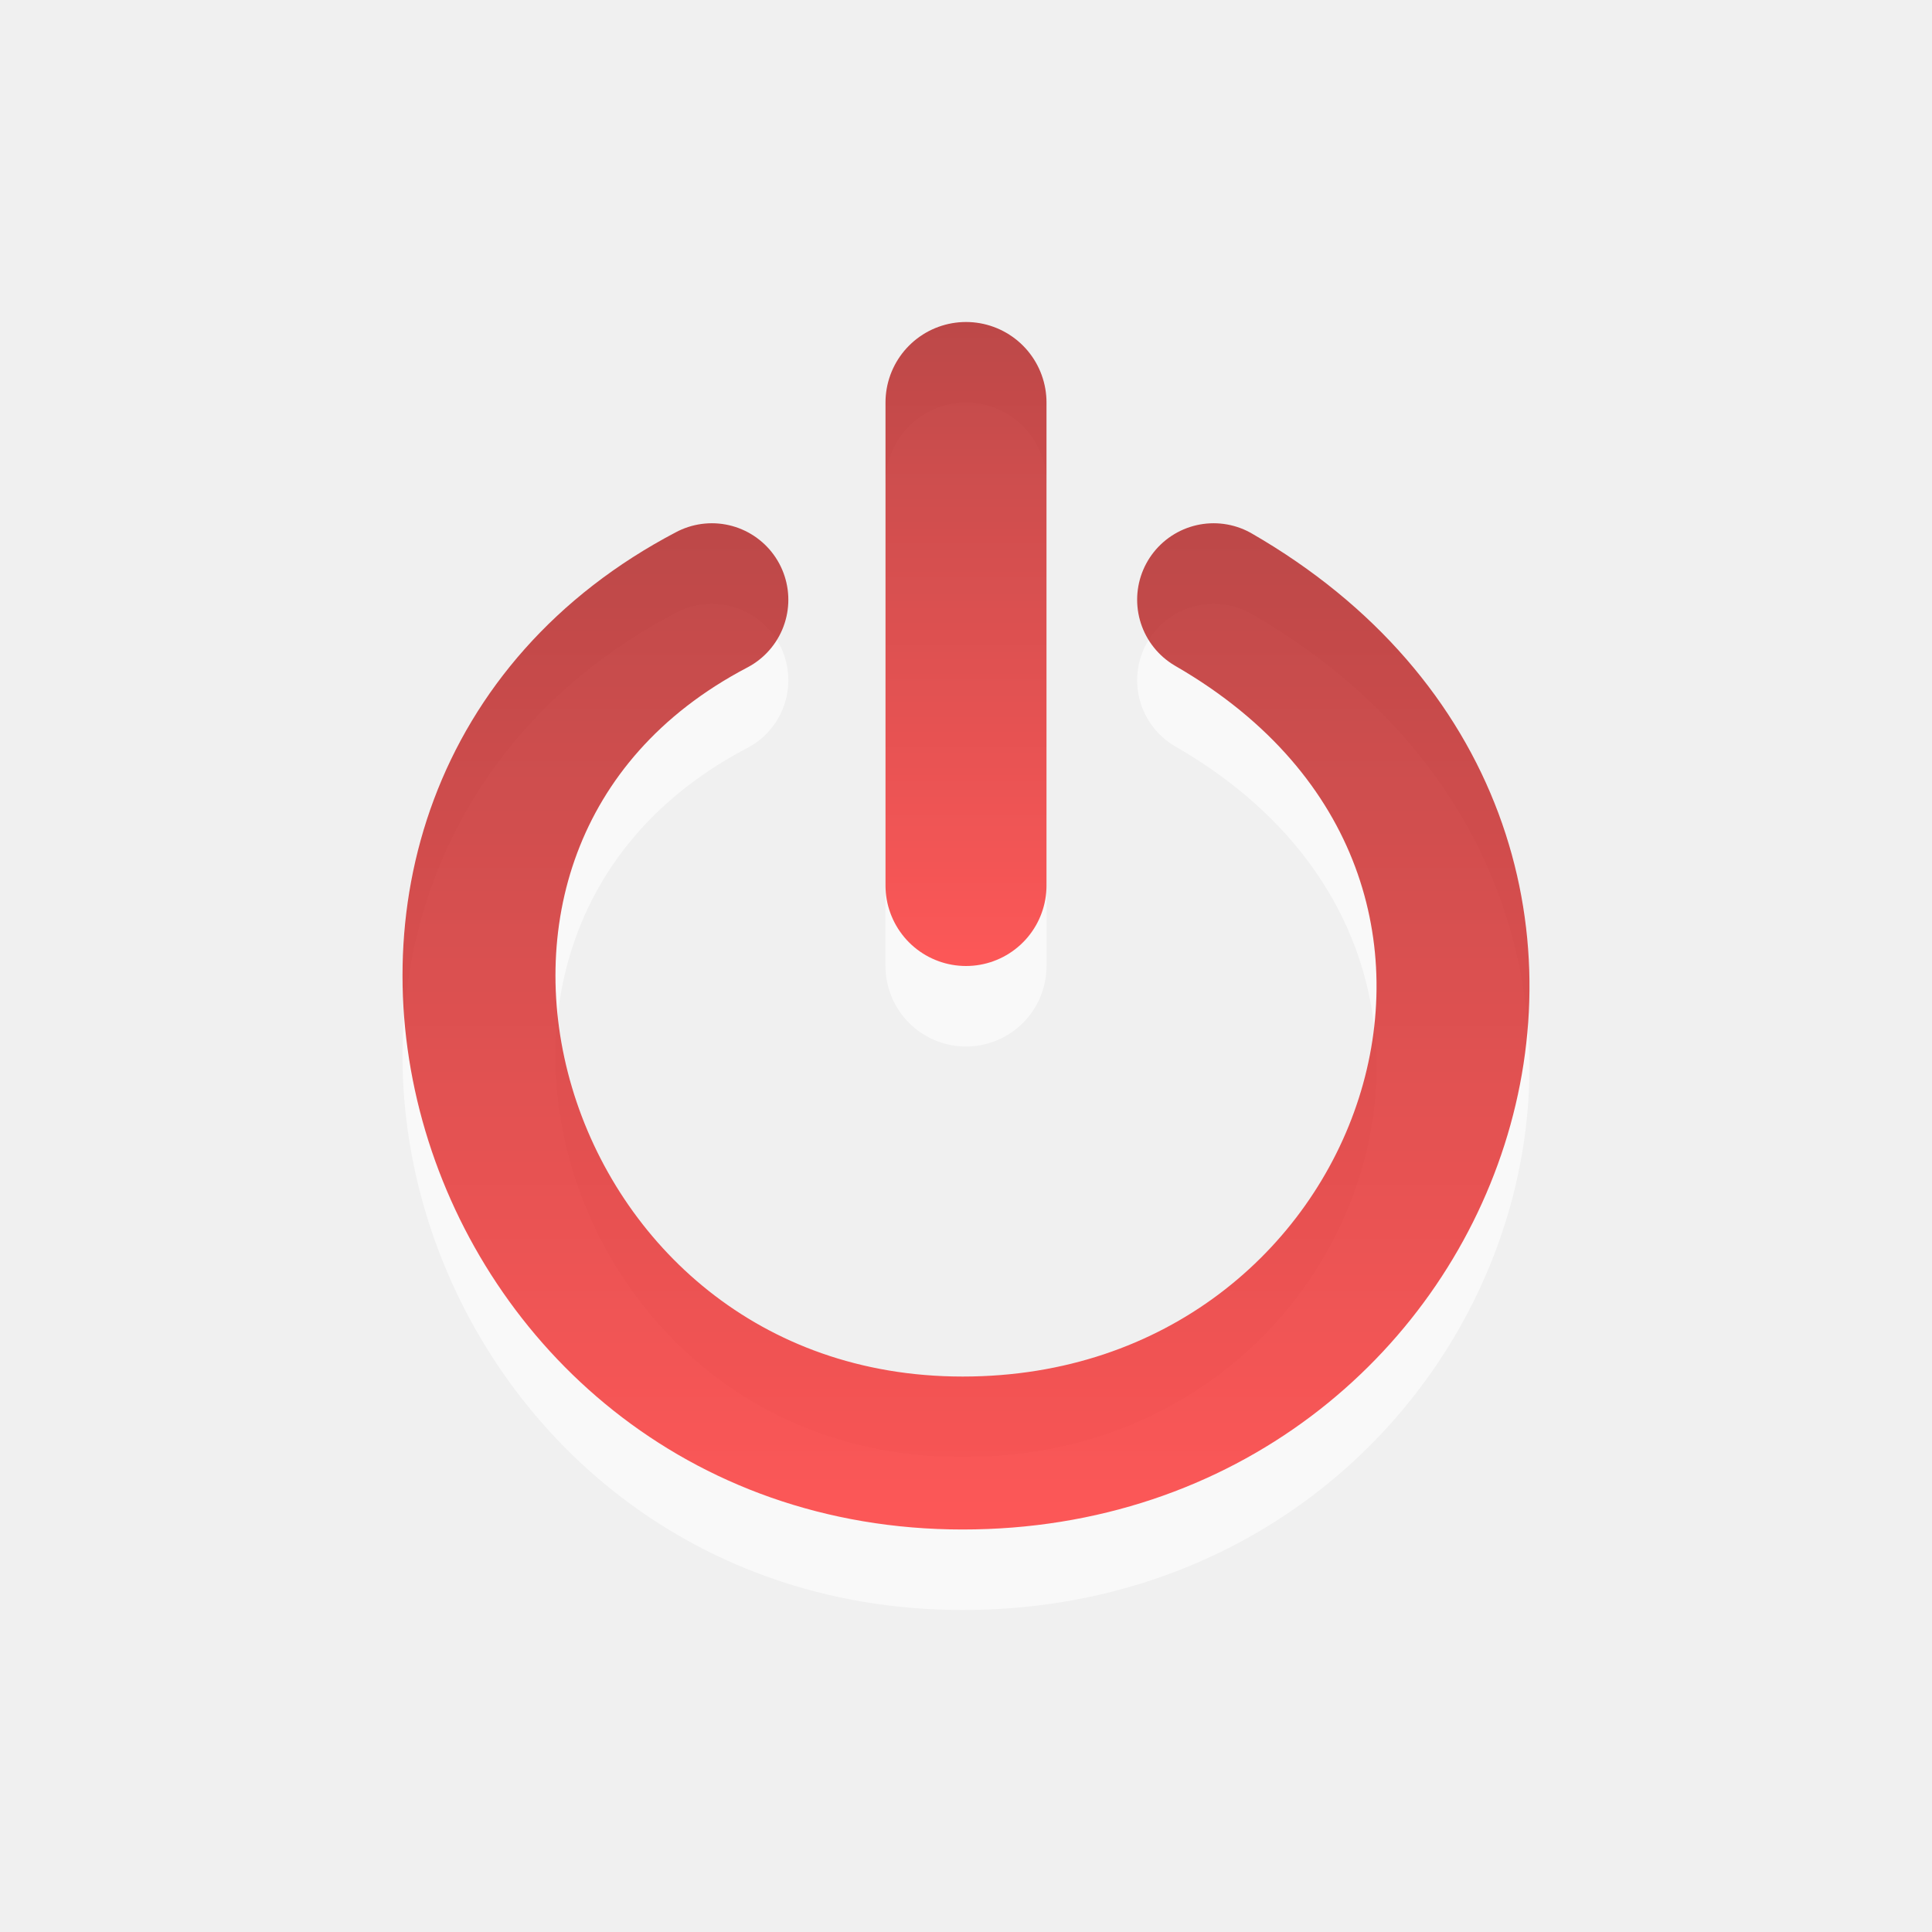
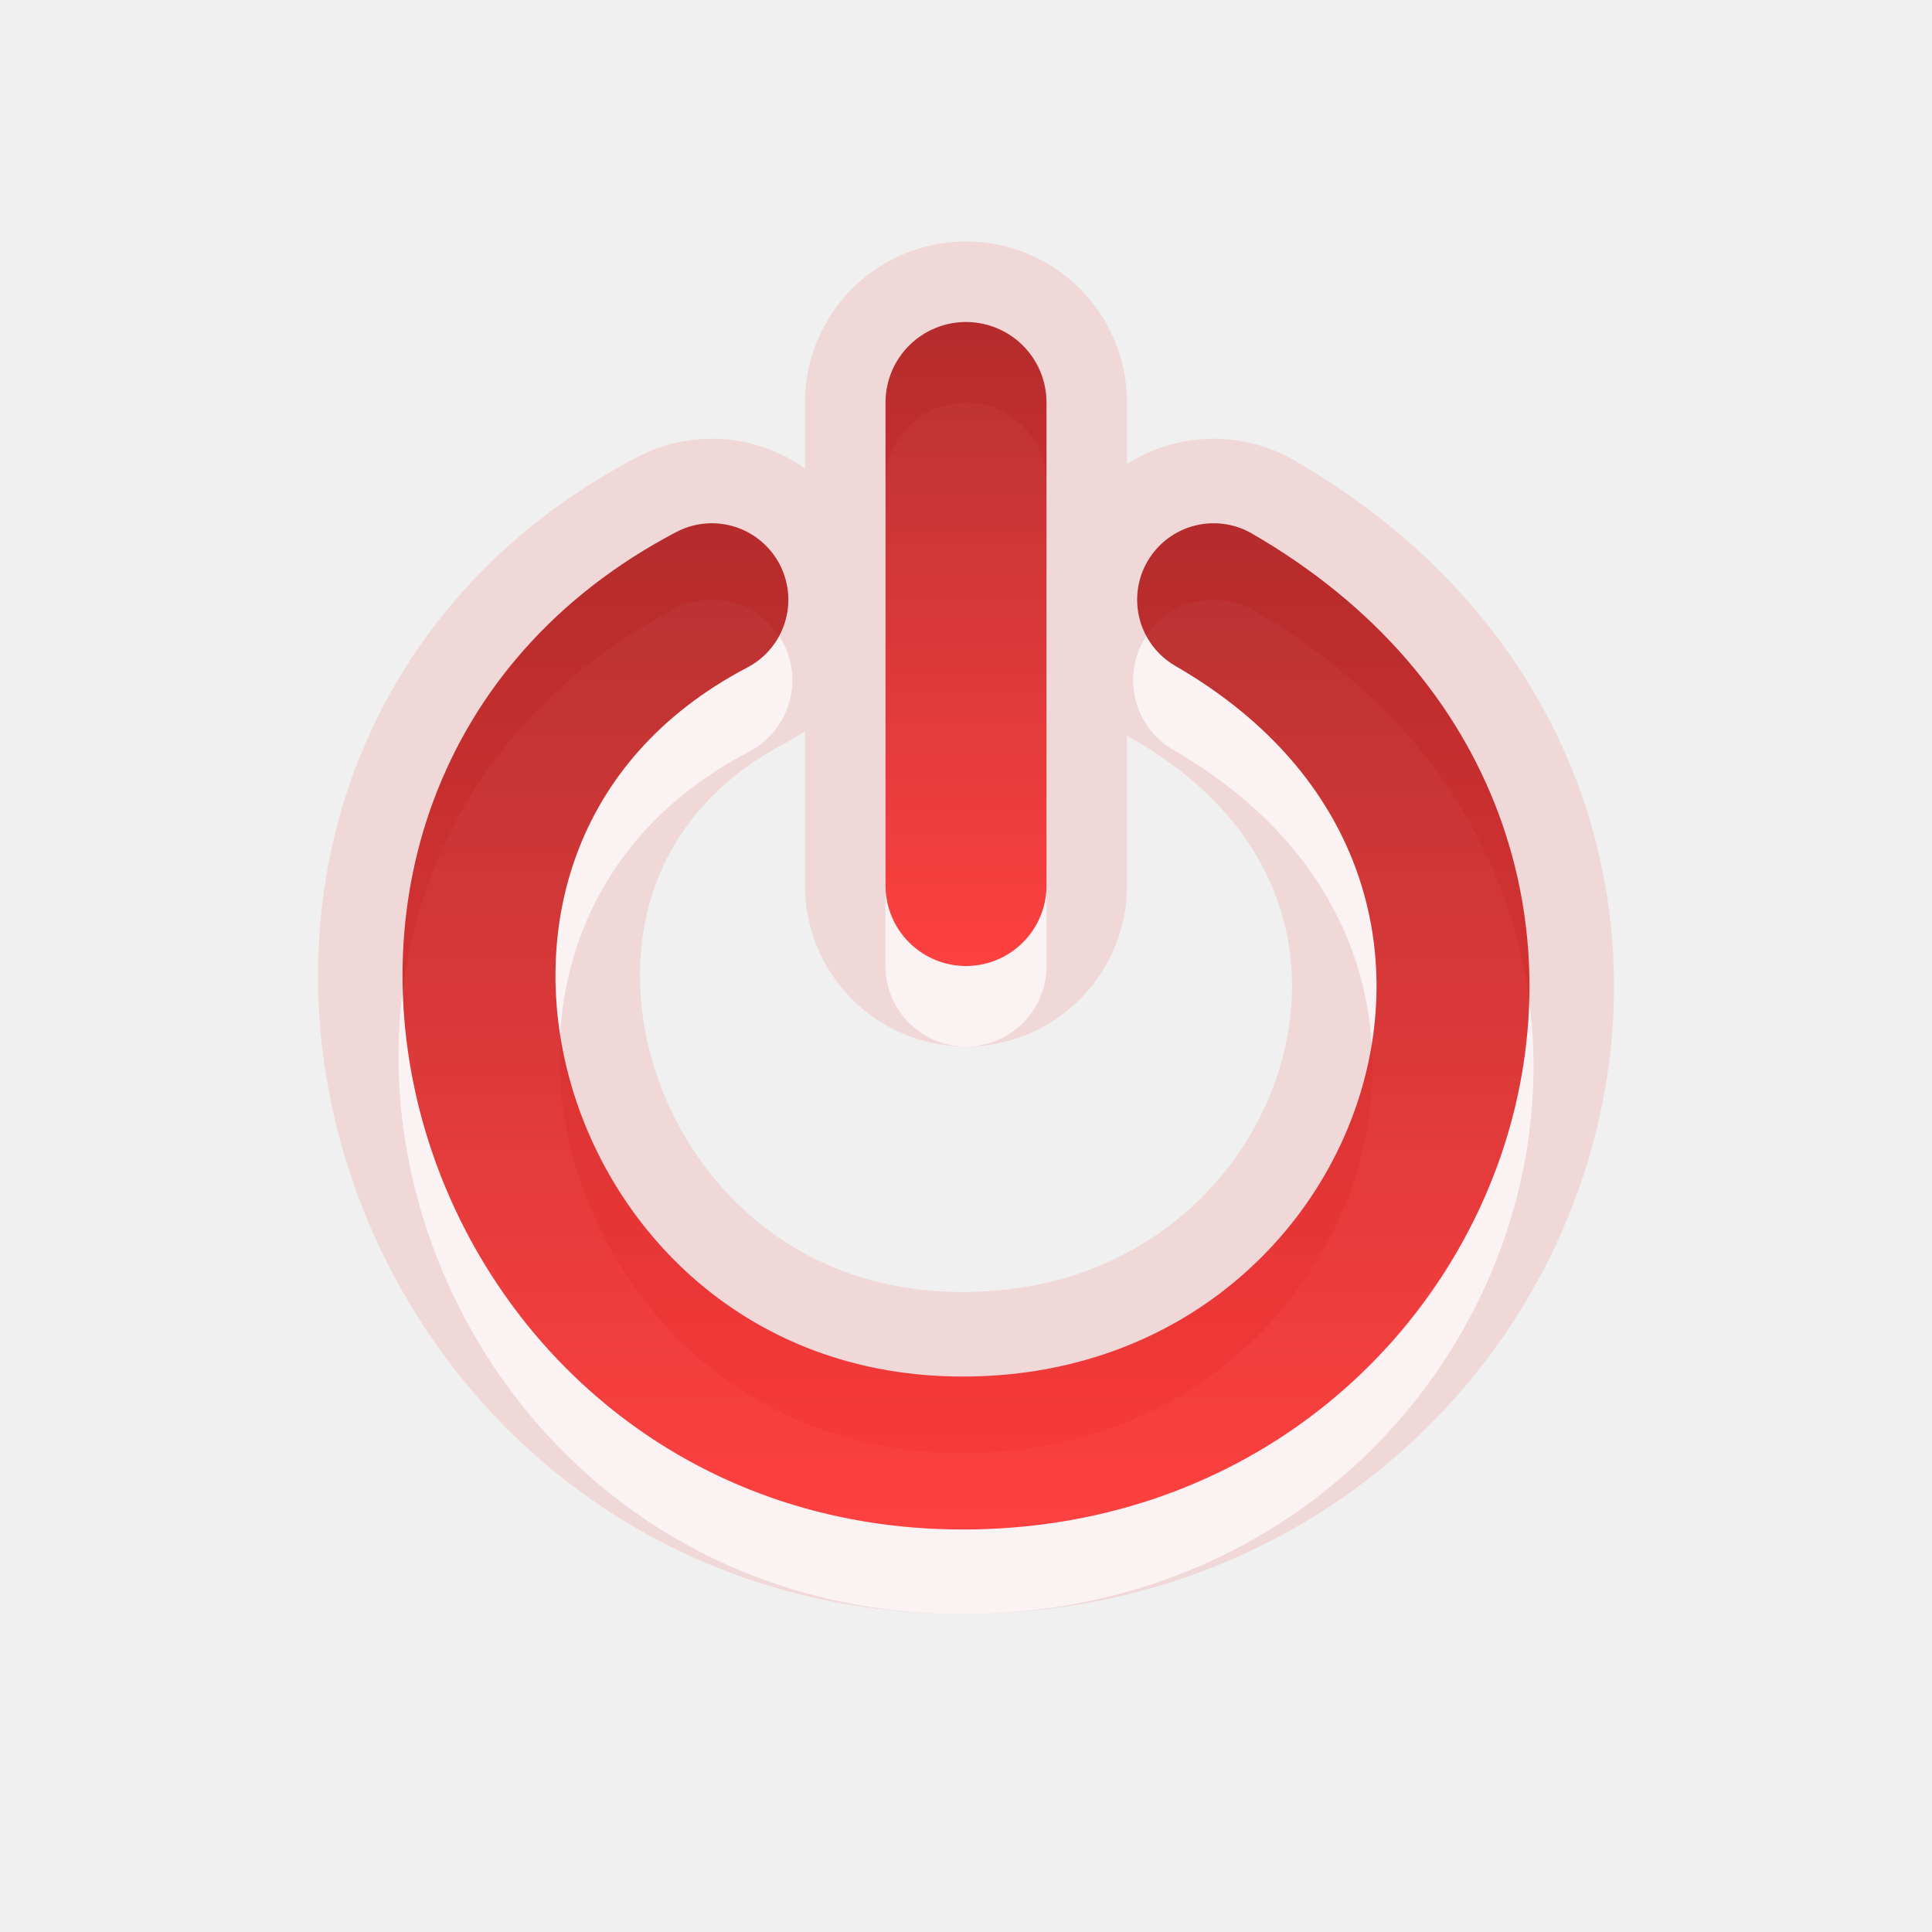
- <svg xmlns="http://www.w3.org/2000/svg" xmlns:xlink="http://www.w3.org/1999/xlink" version="1.0" width="24" height="24" id="svg2403">
-   <defs id="defs2405">
-     <linearGradient x1="11.644" y1="2.499" x2="11.644" y2="15.003" id="linearGradient2392" xlink:href="#linearGradient3187" gradientUnits="userSpaceOnUse" gradientTransform="translate(4,4)" />
+ <svg xmlns="http://www.w3.org/2000/svg" xmlns:xlink="http://www.w3.org/1999/xlink" version="1.0" width="24" height="24" id="svg3190">
+   <defs id="defs3192">
    <linearGradient x1="8.496" y1="-0.062" x2="8.496" y2="8.083" id="linearGradient2395" xlink:href="#linearGradient3187" gradientUnits="userSpaceOnUse" gradientTransform="matrix(1.052632,0,0,0.9843625,3.578947,4.060243)" />
-     <linearGradient x1="25.024" y1="5.047" x2="25.024" y2="34.307" id="linearGradient2394" xlink:href="#linearGradient3187" gradientUnits="userSpaceOnUse" gradientTransform="matrix(0.4101105,0,0,0.4101105,2.737234,1.930148)" />
    <linearGradient id="linearGradient3187">
      <stop id="stop3189" style="stop-color:#a60000;stop-opacity:1" offset="0" />
      <stop id="stop3191" style="stop-color:#ff1313;stop-opacity:1" offset="1" />
    </linearGradient>
-     <linearGradient x1="25.024" y1="29.431" x2="25.024" y2="7.485" id="linearGradient2397" xlink:href="#linearGradient3187" gradientUnits="userSpaceOnUse" gradientTransform="matrix(0.4101105,0,0,-0.4101105,10.73723,23.06985)" />
+     <linearGradient x1="11.644" y1="2.499" x2="11.644" y2="15.003" id="linearGradient2392" xlink:href="#linearGradient3187" gradientUnits="userSpaceOnUse" gradientTransform="translate(4,4)" />
  </defs>
-   <path d="M 12,12 L 12,6" id="path3169" style="opacity:0.6;fill:none;stroke:#ffffff;stroke-width:2;stroke-linecap:round;stroke-linejoin:miter;marker:none;stroke-miterlimit:4;stroke-dasharray:none;stroke-dashoffset:0;stroke-opacity:1;visibility:visible;display:inline;overflow:visible" />
-   <path d="M 8.843,8.45 C 3.609,11.192 5.976,19.05 11.959,19.05 C 17.88,19.05 20.534,11.6 15.076,8.45" id="path3341-5" style="opacity:0.6;fill:none;stroke:#ffffff;stroke-width:1.9;stroke-linecap:round;stroke-linejoin:miter;marker:none;stroke-miterlimit:4;stroke-dasharray:none;stroke-dashoffset:0;stroke-opacity:1;visibility:visible;display:inline;overflow:visible" />
-   <path d="M 12,11 L 12,5" id="path3716" style="opacity:0.7;fill:none;stroke:url(#linearGradient2395);stroke-width:2;stroke-linecap:round;stroke-linejoin:miter;marker:none;stroke-miterlimit:4;stroke-dasharray:none;stroke-dashoffset:0;stroke-opacity:1;visibility:visible;display:inline;overflow:visible" />
-   <path d="M 8.843,7.45 C 3.609,10.192 5.976,18.05 11.959,18.05 C 17.88,18.05 20.534,10.6 15.076,7.45" id="path3341" style="opacity:0.7;fill:none;stroke:url(#linearGradient2392);stroke-width:1.9;stroke-linecap:round;stroke-linejoin:miter;marker:none;stroke-miterlimit:4;stroke-dasharray:none;stroke-dashoffset:0;stroke-opacity:1;visibility:visible;display:inline;overflow:visible" />
+   <g id="layer1">
+     <path d="M 12,11 L 12,5 M 8.843,7.45 C 3.609,10.192 5.976,18.05 11.959,18.05 C 17.88,18.05 20.534,10.6 15.076,7.45" id="path3180" style="opacity:0.1;fill:none;stroke:#f50000;stroke-width:4;stroke-linecap:round;stroke-linejoin:miter;marker:none;stroke-miterlimit:4;stroke-dasharray:none;stroke-dashoffset:0;stroke-opacity:1;visibility:visible;display:inline;overflow:visible" />
+     <path d="M 12,12 L 12,6 M 8.843,8.45 C 3.609,11.192 5.976,19.05 11.959,19.05 C 17.88,19.05 20.534,11.6 15.076,8.45" id="path3169" style="opacity:0.7;fill:none;stroke:#ffffff;stroke-width:2;stroke-linecap:round;stroke-linejoin:miter;marker:none;stroke-miterlimit:4;stroke-dasharray:none;stroke-dashoffset:0;stroke-opacity:1;visibility:visible;display:inline;overflow:visible" />
+     <path d="M 12,11 L 12,5" id="path3716" style="opacity:0.8;fill:none;stroke:url(#linearGradient2395);stroke-width:2;stroke-linecap:round;stroke-linejoin:miter;marker:none;stroke-miterlimit:4;stroke-dasharray:none;stroke-dashoffset:0;stroke-opacity:1;visibility:visible;display:inline;overflow:visible" />
+     <path d="M 8.843,7.45 C 3.609,10.192 5.976,18.05 11.959,18.05 C 17.88,18.05 20.534,10.6 15.076,7.45" id="path3341" style="opacity:0.8;fill:none;stroke:url(#linearGradient2392);stroke-width:1.9;stroke-linecap:round;stroke-linejoin:miter;marker:none;stroke-miterlimit:4;stroke-dasharray:none;stroke-dashoffset:0;stroke-opacity:1;visibility:visible;display:inline;overflow:visible" />
+   </g>
</svg>
